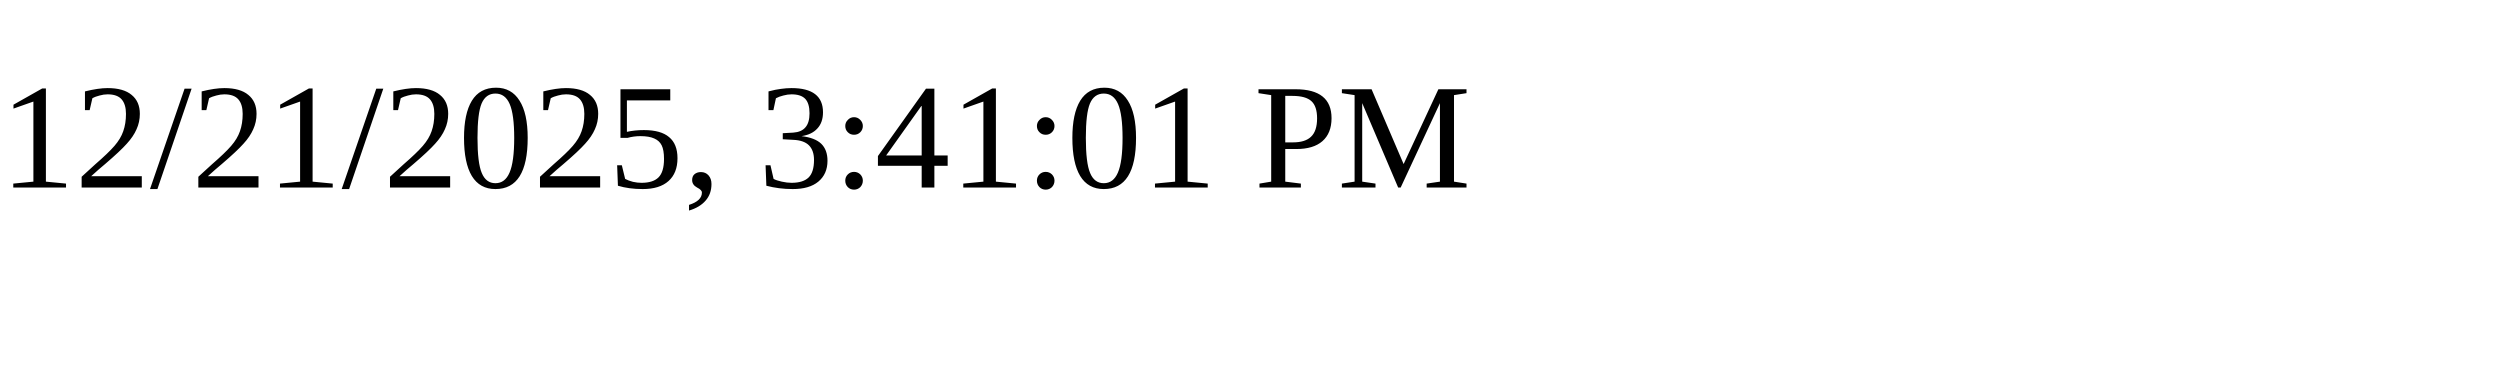
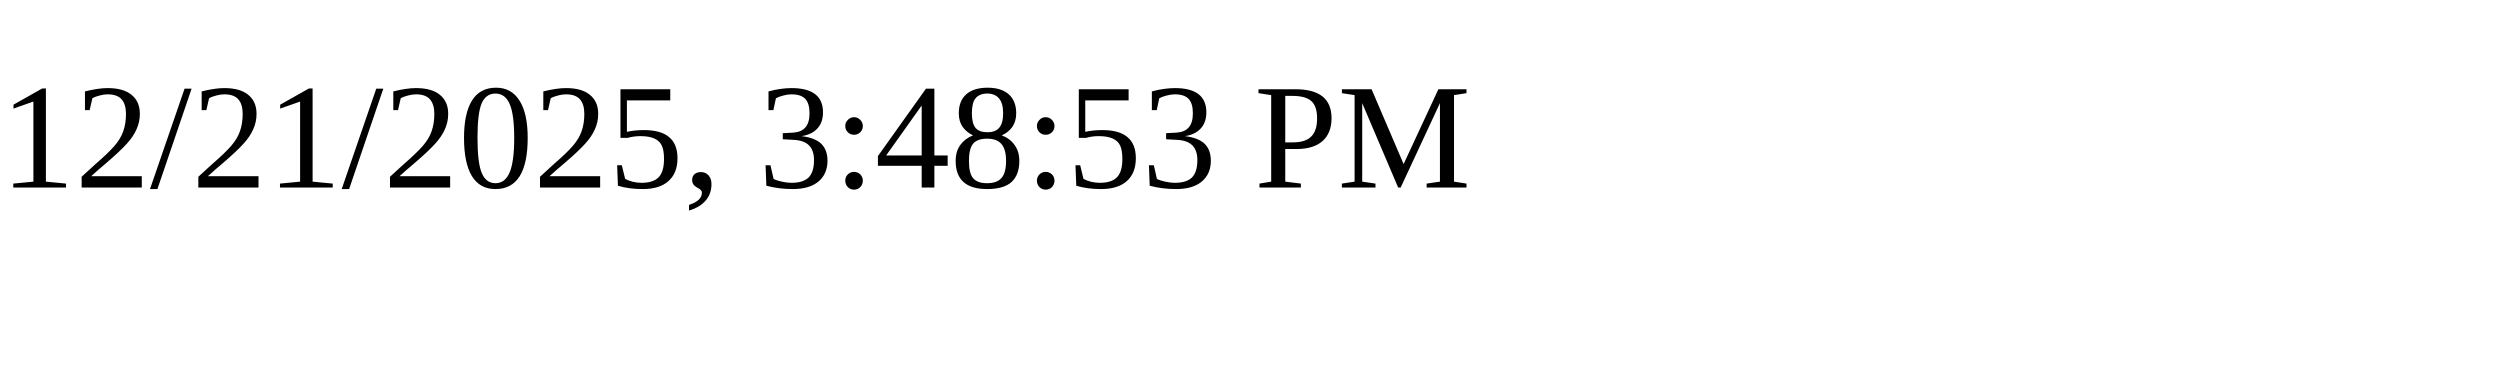
<svg xmlns="http://www.w3.org/2000/svg" height="30" width="200">
-   <text x="0" y="15">12/21/2025, 3:41:01 PM</text>
+   <text x="0" y="15">12/21/2025, 3:48:53 PM</text>
</svg>
